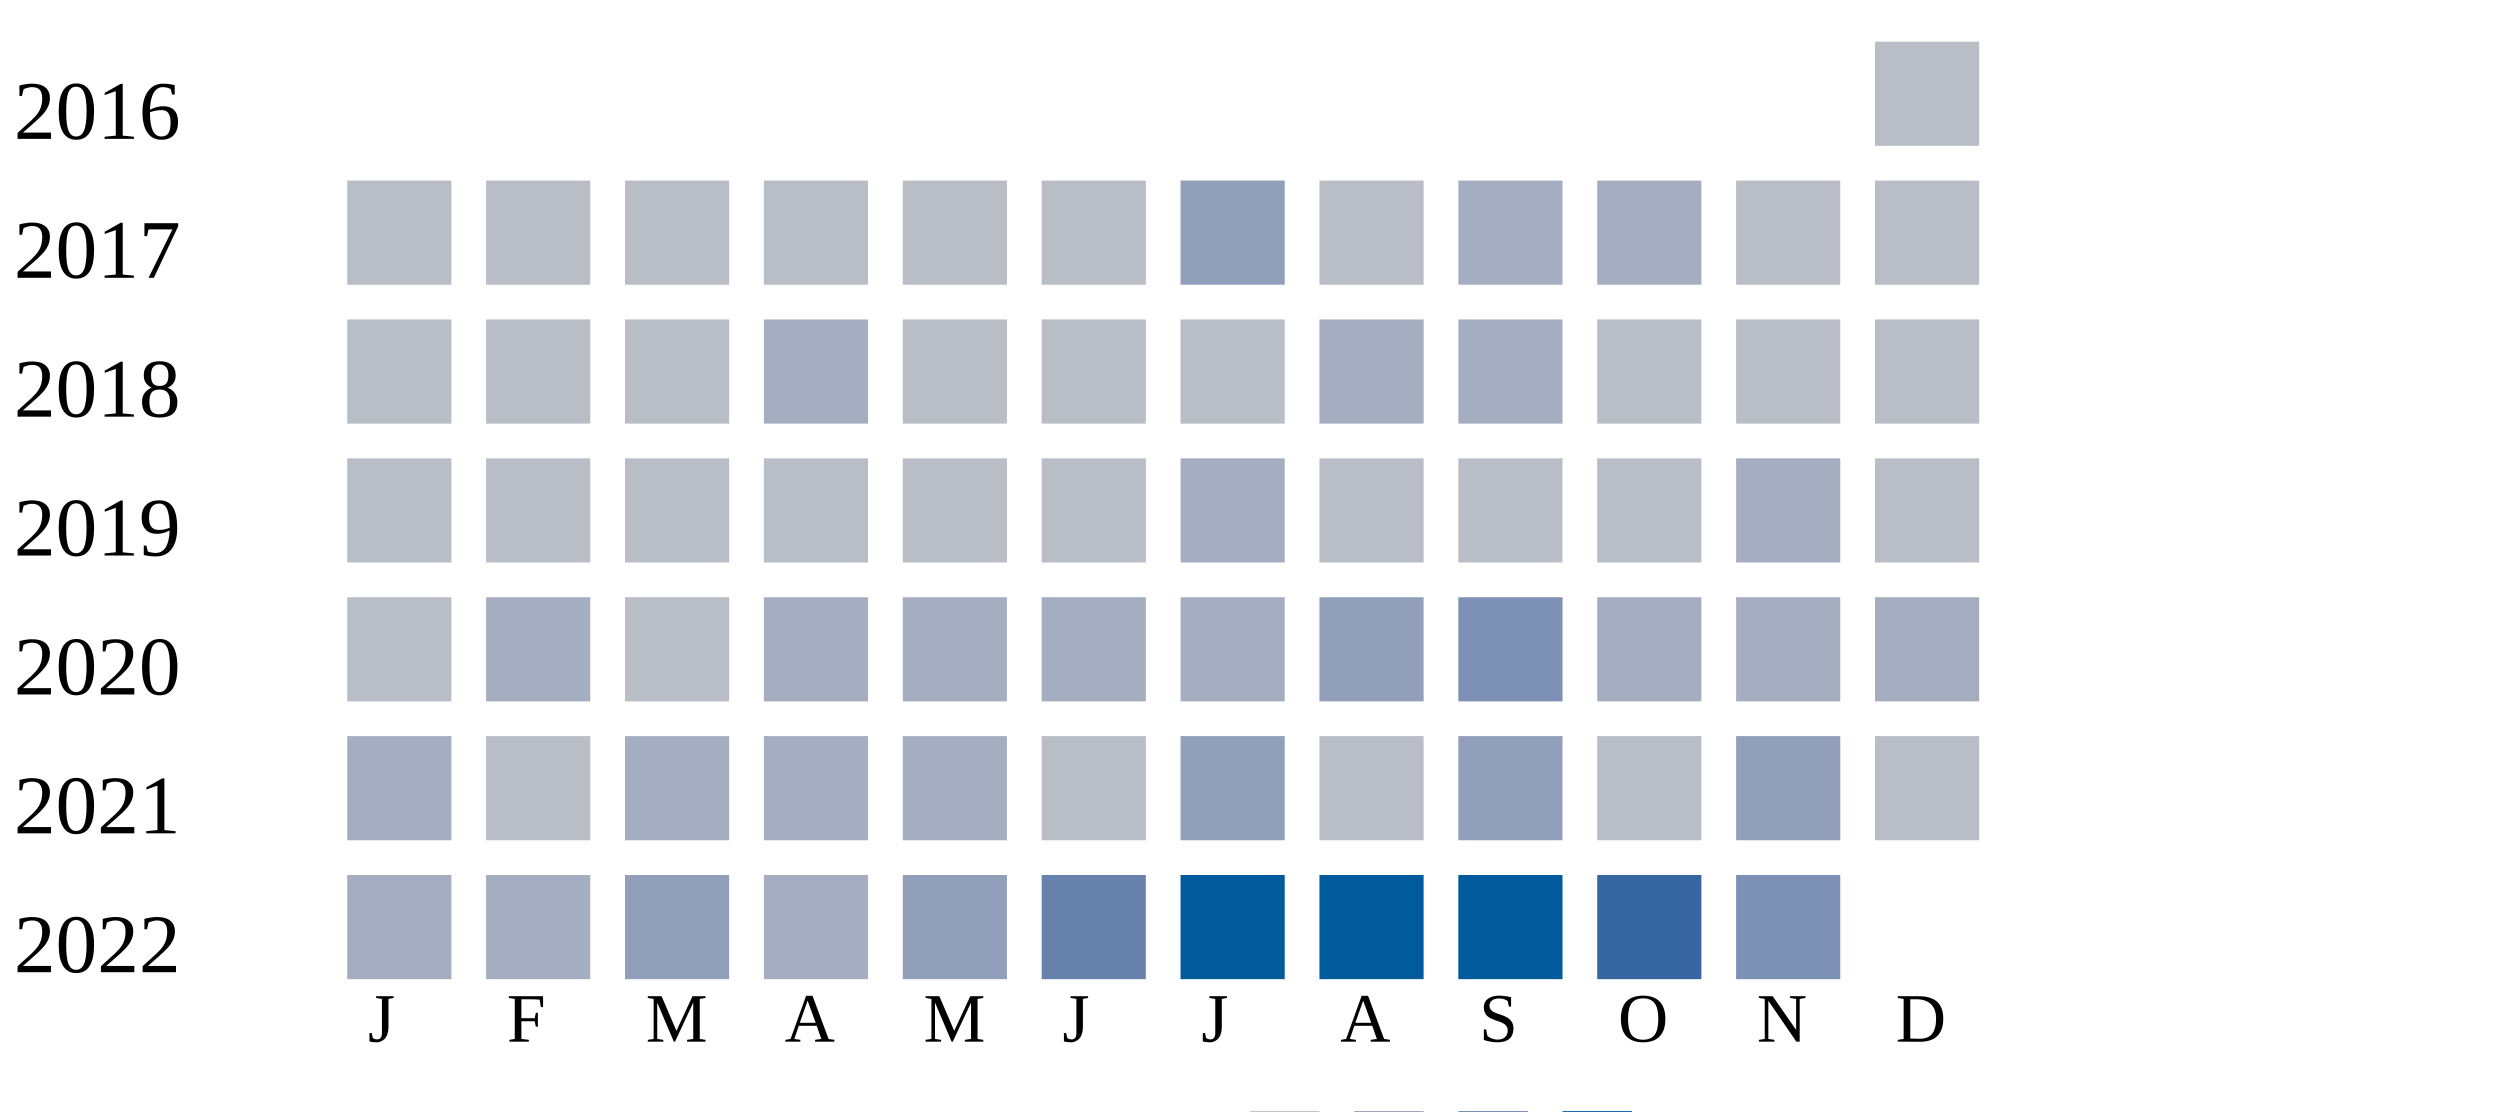
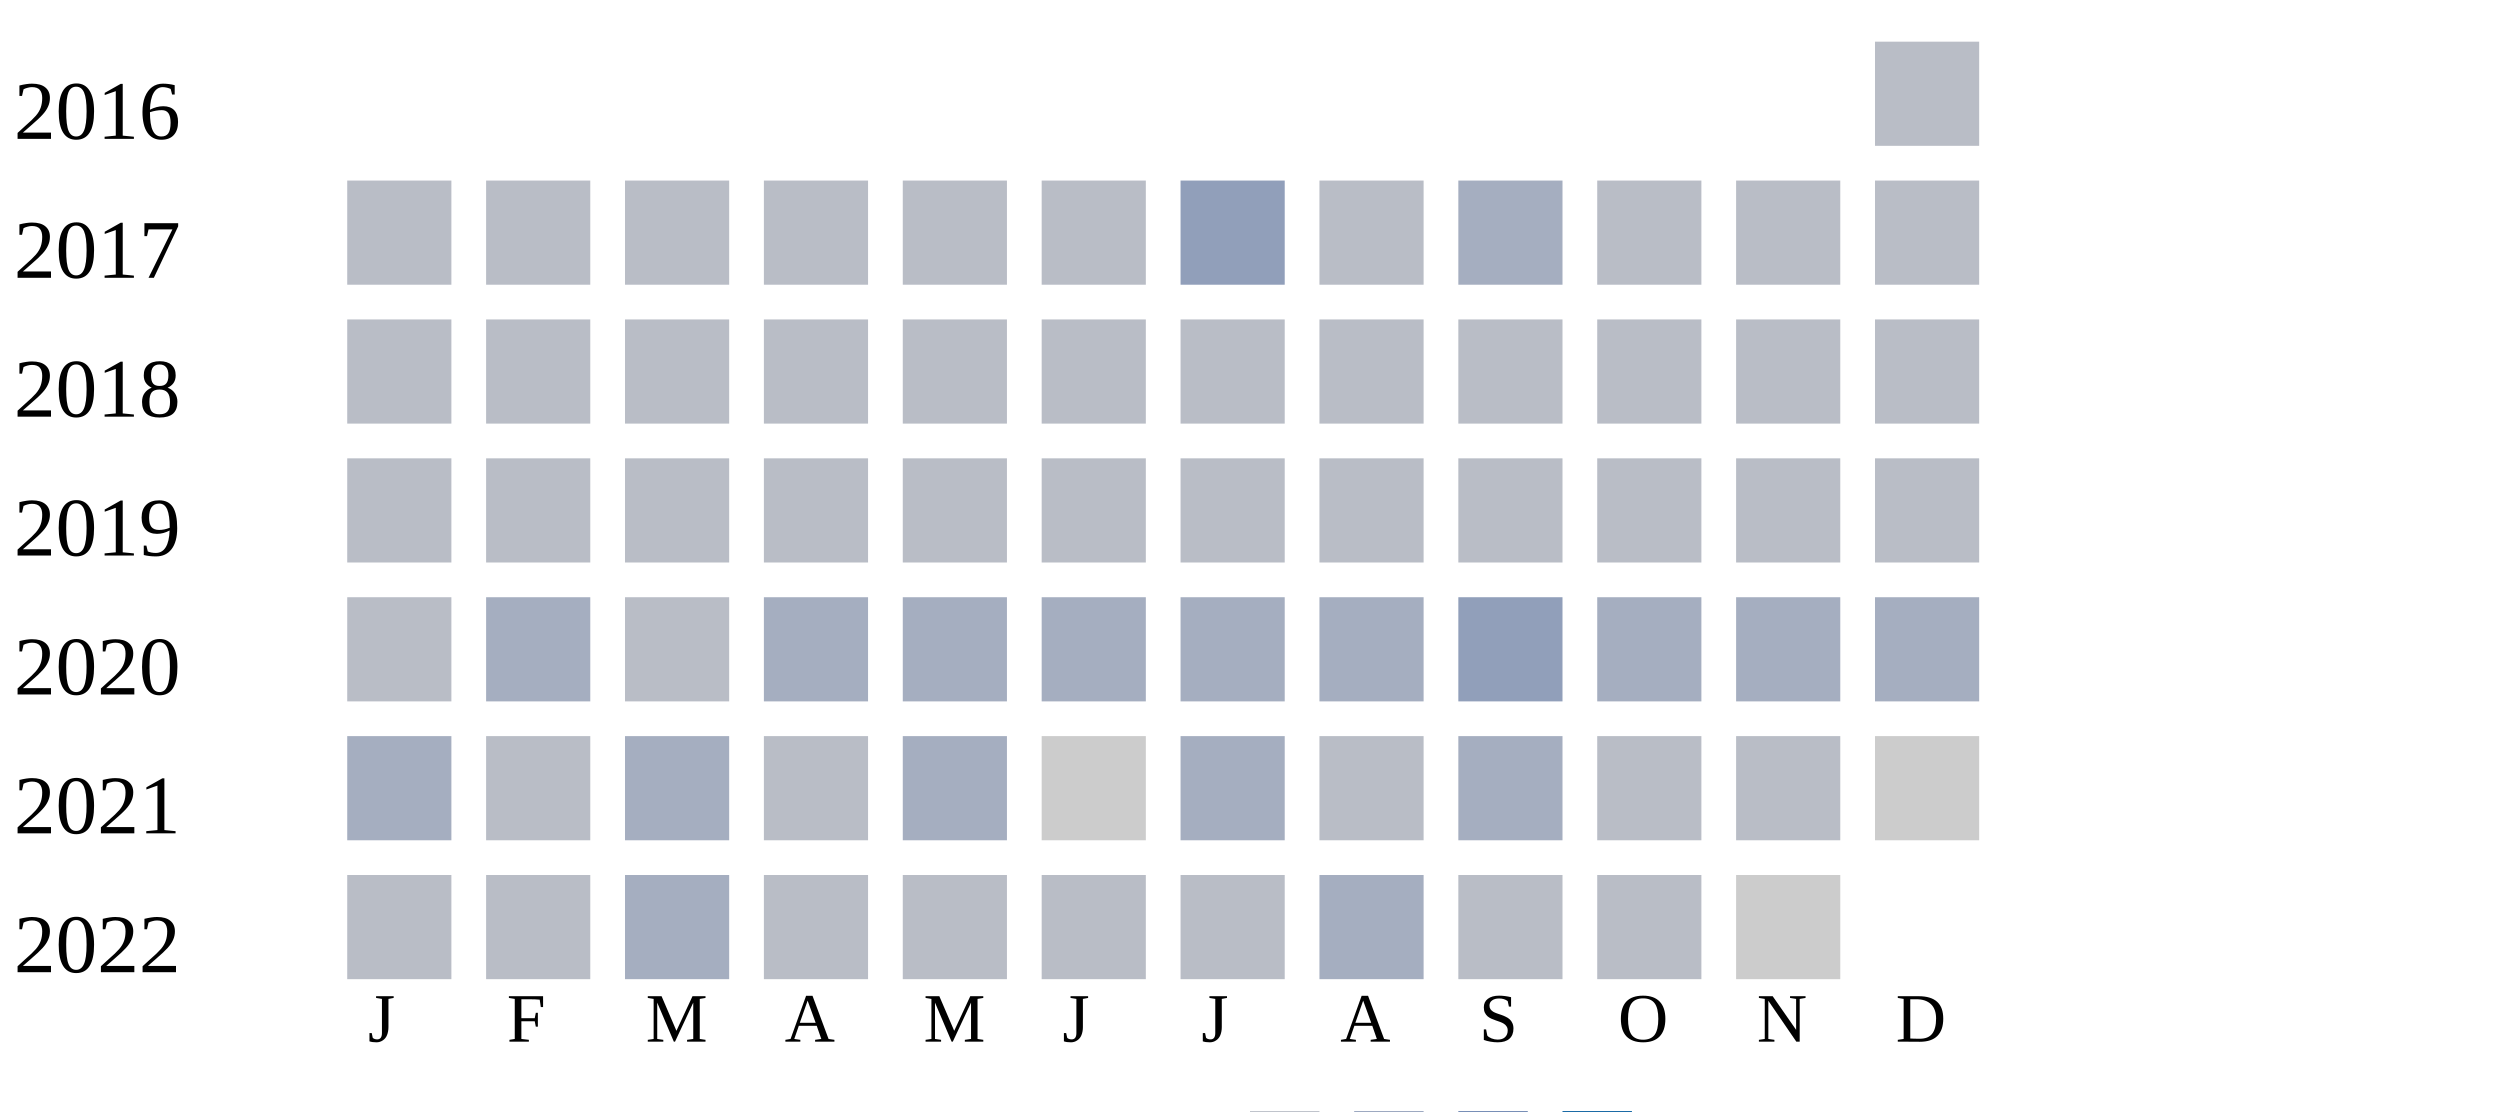
<svg xmlns="http://www.w3.org/2000/svg" width="360" height="160">
  <g transform="translate(0 0)">
    <text x="2" y="20">2016</text>
    <rect x="270" y="6" width="15" height="15" fill="#b9bdc6" />
  </g>
  <g transform="translate(0 20)">
    <text x="2" y="20">2017</text>
    <rect x="50" y="6" width="15" height="15" fill="#b9bdc6" />
    <rect x="70" y="6" width="15" height="15" fill="#b9bdc6" />
    <rect x="90" y="6" width="15" height="15" fill="#b9bdc6" />
    <rect x="110" y="6" width="15" height="15" fill="#b9bdc6" />
    <rect x="130" y="6" width="15" height="15" fill="#b9bdc6" />
    <rect x="150" y="6" width="15" height="15" fill="#b9bdc6" />
    <rect x="170" y="6" width="15" height="15" fill="#919fba" />
    <rect x="190" y="6" width="15" height="15" fill="#b9bdc6" />
    <rect x="210" y="6" width="15" height="15" fill="#a5aec0" />
-     <rect x="230" y="6" width="15" height="15" fill="#a5aec0" />
+     <rect x="230" y="6" width="15" height="15" fill="#b9bdc6" />
    <rect x="250" y="6" width="15" height="15" fill="#b9bdc6" />
    <rect x="270" y="6" width="15" height="15" fill="#b9bdc6" />
  </g>
  <g transform="translate(0 40)">
    <text x="2" y="20">2018</text>
    <rect x="50" y="6" width="15" height="15" fill="#b9bdc6" />
    <rect x="70" y="6" width="15" height="15" fill="#b9bdc6" />
    <rect x="90" y="6" width="15" height="15" fill="#b9bdc6" />
-     <rect x="110" y="6" width="15" height="15" fill="#a5aec0" />
+     <rect x="110" y="6" width="15" height="15" fill="#b9bdc6" />
    <rect x="130" y="6" width="15" height="15" fill="#b9bdc6" />
    <rect x="150" y="6" width="15" height="15" fill="#b9bdc6" />
    <rect x="170" y="6" width="15" height="15" fill="#b9bdc6" />
-     <rect x="190" y="6" width="15" height="15" fill="#a5aec0" />
-     <rect x="210" y="6" width="15" height="15" fill="#a5aec0" />
+     <rect x="190" y="6" width="15" height="15" fill="#b9bdc6" />
+     <rect x="210" y="6" width="15" height="15" fill="#b9bdc6" />
    <rect x="230" y="6" width="15" height="15" fill="#b9bdc6" />
    <rect x="250" y="6" width="15" height="15" fill="#b9bdc6" />
    <rect x="270" y="6" width="15" height="15" fill="#b9bdc6" />
  </g>
  <g transform="translate(0 60)">
    <text x="2" y="20">2019</text>
    <rect x="50" y="6" width="15" height="15" fill="#b9bdc6" />
    <rect x="70" y="6" width="15" height="15" fill="#b9bdc6" />
    <rect x="90" y="6" width="15" height="15" fill="#b9bdc6" />
    <rect x="110" y="6" width="15" height="15" fill="#b9bdc6" />
    <rect x="130" y="6" width="15" height="15" fill="#b9bdc6" />
    <rect x="150" y="6" width="15" height="15" fill="#b9bdc6" />
-     <rect x="170" y="6" width="15" height="15" fill="#a5aec0" />
+     <rect x="170" y="6" width="15" height="15" fill="#b9bdc6" />
    <rect x="190" y="6" width="15" height="15" fill="#b9bdc6" />
    <rect x="210" y="6" width="15" height="15" fill="#b9bdc6" />
    <rect x="230" y="6" width="15" height="15" fill="#b9bdc6" />
-     <rect x="250" y="6" width="15" height="15" fill="#a5aec0" />
+     <rect x="250" y="6" width="15" height="15" fill="#b9bdc6" />
    <rect x="270" y="6" width="15" height="15" fill="#b9bdc6" />
  </g>
  <g transform="translate(0 80)">
    <text x="2" y="20">2020</text>
    <rect x="50" y="6" width="15" height="15" fill="#b9bdc6" />
    <rect x="70" y="6" width="15" height="15" fill="#a5aec0" />
    <rect x="90" y="6" width="15" height="15" fill="#b9bdc6" />
    <rect x="110" y="6" width="15" height="15" fill="#a5aec0" />
    <rect x="130" y="6" width="15" height="15" fill="#a5aec0" />
    <rect x="150" y="6" width="15" height="15" fill="#a5aec0" />
    <rect x="170" y="6" width="15" height="15" fill="#a5aec0" />
-     <rect x="190" y="6" width="15" height="15" fill="#919fba" />
-     <rect x="210" y="6" width="15" height="15" fill="#7d90b5" />
+     <rect x="190" y="6" width="15" height="15" fill="#a5aec0" />
+     <rect x="210" y="6" width="15" height="15" fill="#919fba" />
    <rect x="230" y="6" width="15" height="15" fill="#a5aec0" />
    <rect x="250" y="6" width="15" height="15" fill="#a5aec0" />
    <rect x="270" y="6" width="15" height="15" fill="#a5aec0" />
  </g>
  <g transform="translate(0 100)">
    <text x="2" y="20">2021</text>
    <rect x="50" y="6" width="15" height="15" fill="#a5aec0" />
    <rect x="70" y="6" width="15" height="15" fill="#b9bdc6" />
    <rect x="90" y="6" width="15" height="15" fill="#a5aec0" />
-     <rect x="110" y="6" width="15" height="15" fill="#a5aec0" />
+     <rect x="110" y="6" width="15" height="15" fill="#b9bdc6" />
    <rect x="130" y="6" width="15" height="15" fill="#a5aec0" />
-     <rect x="150" y="6" width="15" height="15" fill="#b9bdc6" />
-     <rect x="170" y="6" width="15" height="15" fill="#919fba" />
+     <rect x="150" y="6" width="15" height="15" fill="#cccccc" />
+     <rect x="170" y="6" width="15" height="15" fill="#a5aec0" />
    <rect x="190" y="6" width="15" height="15" fill="#b9bdc6" />
-     <rect x="210" y="6" width="15" height="15" fill="#919fba" />
+     <rect x="210" y="6" width="15" height="15" fill="#a5aec0" />
    <rect x="230" y="6" width="15" height="15" fill="#b9bdc6" />
-     <rect x="250" y="6" width="15" height="15" fill="#919fba" />
-     <rect x="270" y="6" width="15" height="15" fill="#b9bdc6" />
+     <rect x="250" y="6" width="15" height="15" fill="#b9bdc6" />
+     <rect x="270" y="6" width="15" height="15" fill="#cccccc" />
  </g>
  <g transform="translate(0 120)">
    <text x="2" y="20">2022</text>
-     <rect x="50" y="6" width="15" height="15" fill="#a5aec0" />
-     <rect x="70" y="6" width="15" height="15" fill="#a5aec0" />
-     <rect x="90" y="6" width="15" height="15" fill="#919fba" />
-     <rect x="110" y="6" width="15" height="15" fill="#a5aec0" />
-     <rect x="130" y="6" width="15" height="15" fill="#919fba" />
-     <rect x="150" y="6" width="15" height="15" fill="#6882ae" />
-     <rect x="170" y="6" width="15" height="15" fill="#005a9c" />
-     <rect x="190" y="6" width="15" height="15" fill="#005a9c" />
-     <rect x="210" y="6" width="15" height="15" fill="#005a9c" />
-     <rect x="230" y="6" width="15" height="15" fill="#3667a2" />
-     <rect x="250" y="6" width="15" height="15" fill="#7d90b5" />
+     <rect x="50" y="6" width="15" height="15" fill="#b9bdc6" />
+     <rect x="70" y="6" width="15" height="15" fill="#b9bdc6" />
+     <rect x="90" y="6" width="15" height="15" fill="#a5aec0" />
+     <rect x="110" y="6" width="15" height="15" fill="#b9bdc6" />
+     <rect x="130" y="6" width="15" height="15" fill="#b9bdc6" />
+     <rect x="150" y="6" width="15" height="15" fill="#b9bdc6" />
+     <rect x="170" y="6" width="15" height="15" fill="#b9bdc6" />
+     <rect x="190" y="6" width="15" height="15" fill="#a5aec0" />
+     <rect x="210" y="6" width="15" height="15" fill="#b9bdc6" />
+     <rect x="230" y="6" width="15" height="15" fill="#b9bdc6" />
+     <rect x="250" y="6" width="15" height="15" fill="#cccccc" />
  </g>
  <text style="font-size: 10px; text-align: center" x="53" y="150">J</text>
  <text style="font-size: 10px; text-align: center" x="73" y="150">F</text>
  <text style="font-size: 10px; text-align: center" x="93" y="150">M</text>
  <text style="font-size: 10px; text-align: center" x="113" y="150">A</text>
  <text style="font-size: 10px; text-align: center" x="133" y="150">M</text>
  <text style="font-size: 10px; text-align: center" x="153" y="150">J</text>
  <text style="font-size: 10px; text-align: center" x="173" y="150">J</text>
  <text style="font-size: 10px; text-align: center" x="193" y="150">A</text>
  <text style="font-size: 10px; text-align: center" x="213" y="150">S</text>
  <text style="font-size: 10px; text-align: center" x="233" y="150">O</text>
  <text style="font-size: 10px; text-align: center" x="253" y="150">N</text>
  <text style="font-size: 10px; text-align: center" x="273" y="150">D</text>
  <text style="font-size: 10px;" x="155" y="169">Less</text>
  <rect fill="#b9bdc6" width="10" height="10" x="180" y="160" />
  <rect fill="#919fba" width="10" height="10" x="195" y="160" />
  <rect fill="#6882ae" width="10" height="10" x="210" y="160" />
  <rect fill="#005a9c" width="10" height="10" x="225" y="160" />
  <text x="240" y="169" style="font-size: 10px;">More</text>
</svg>
